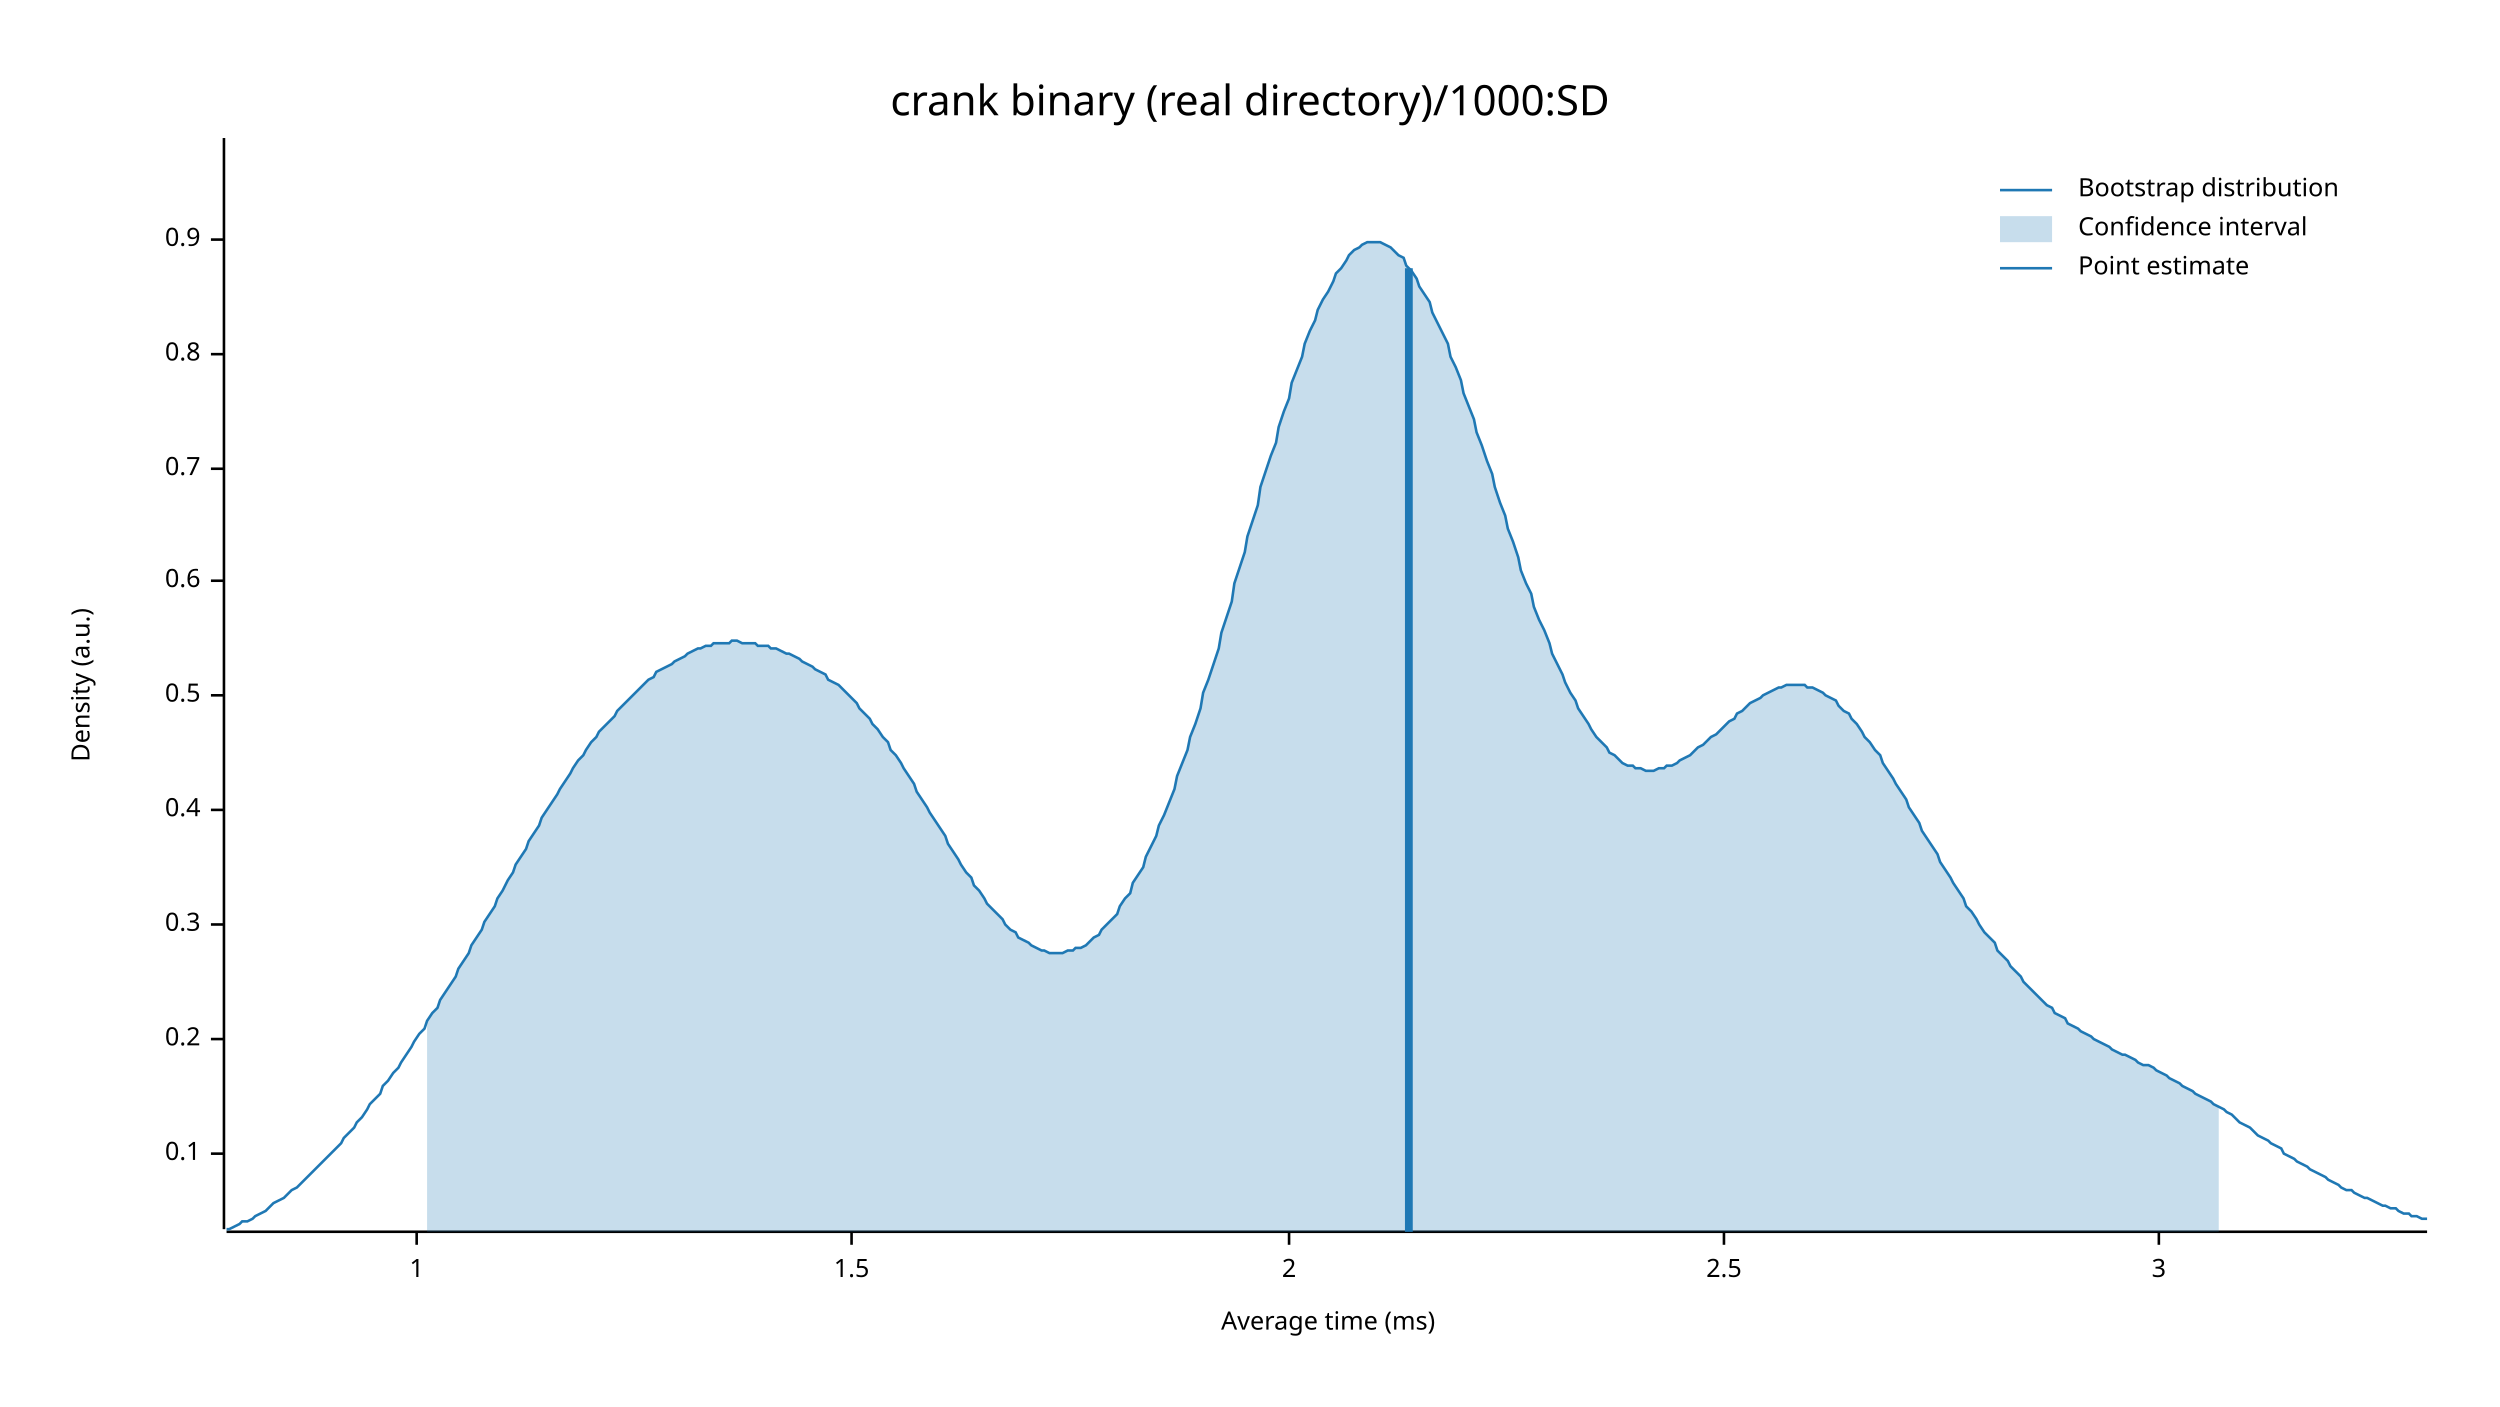
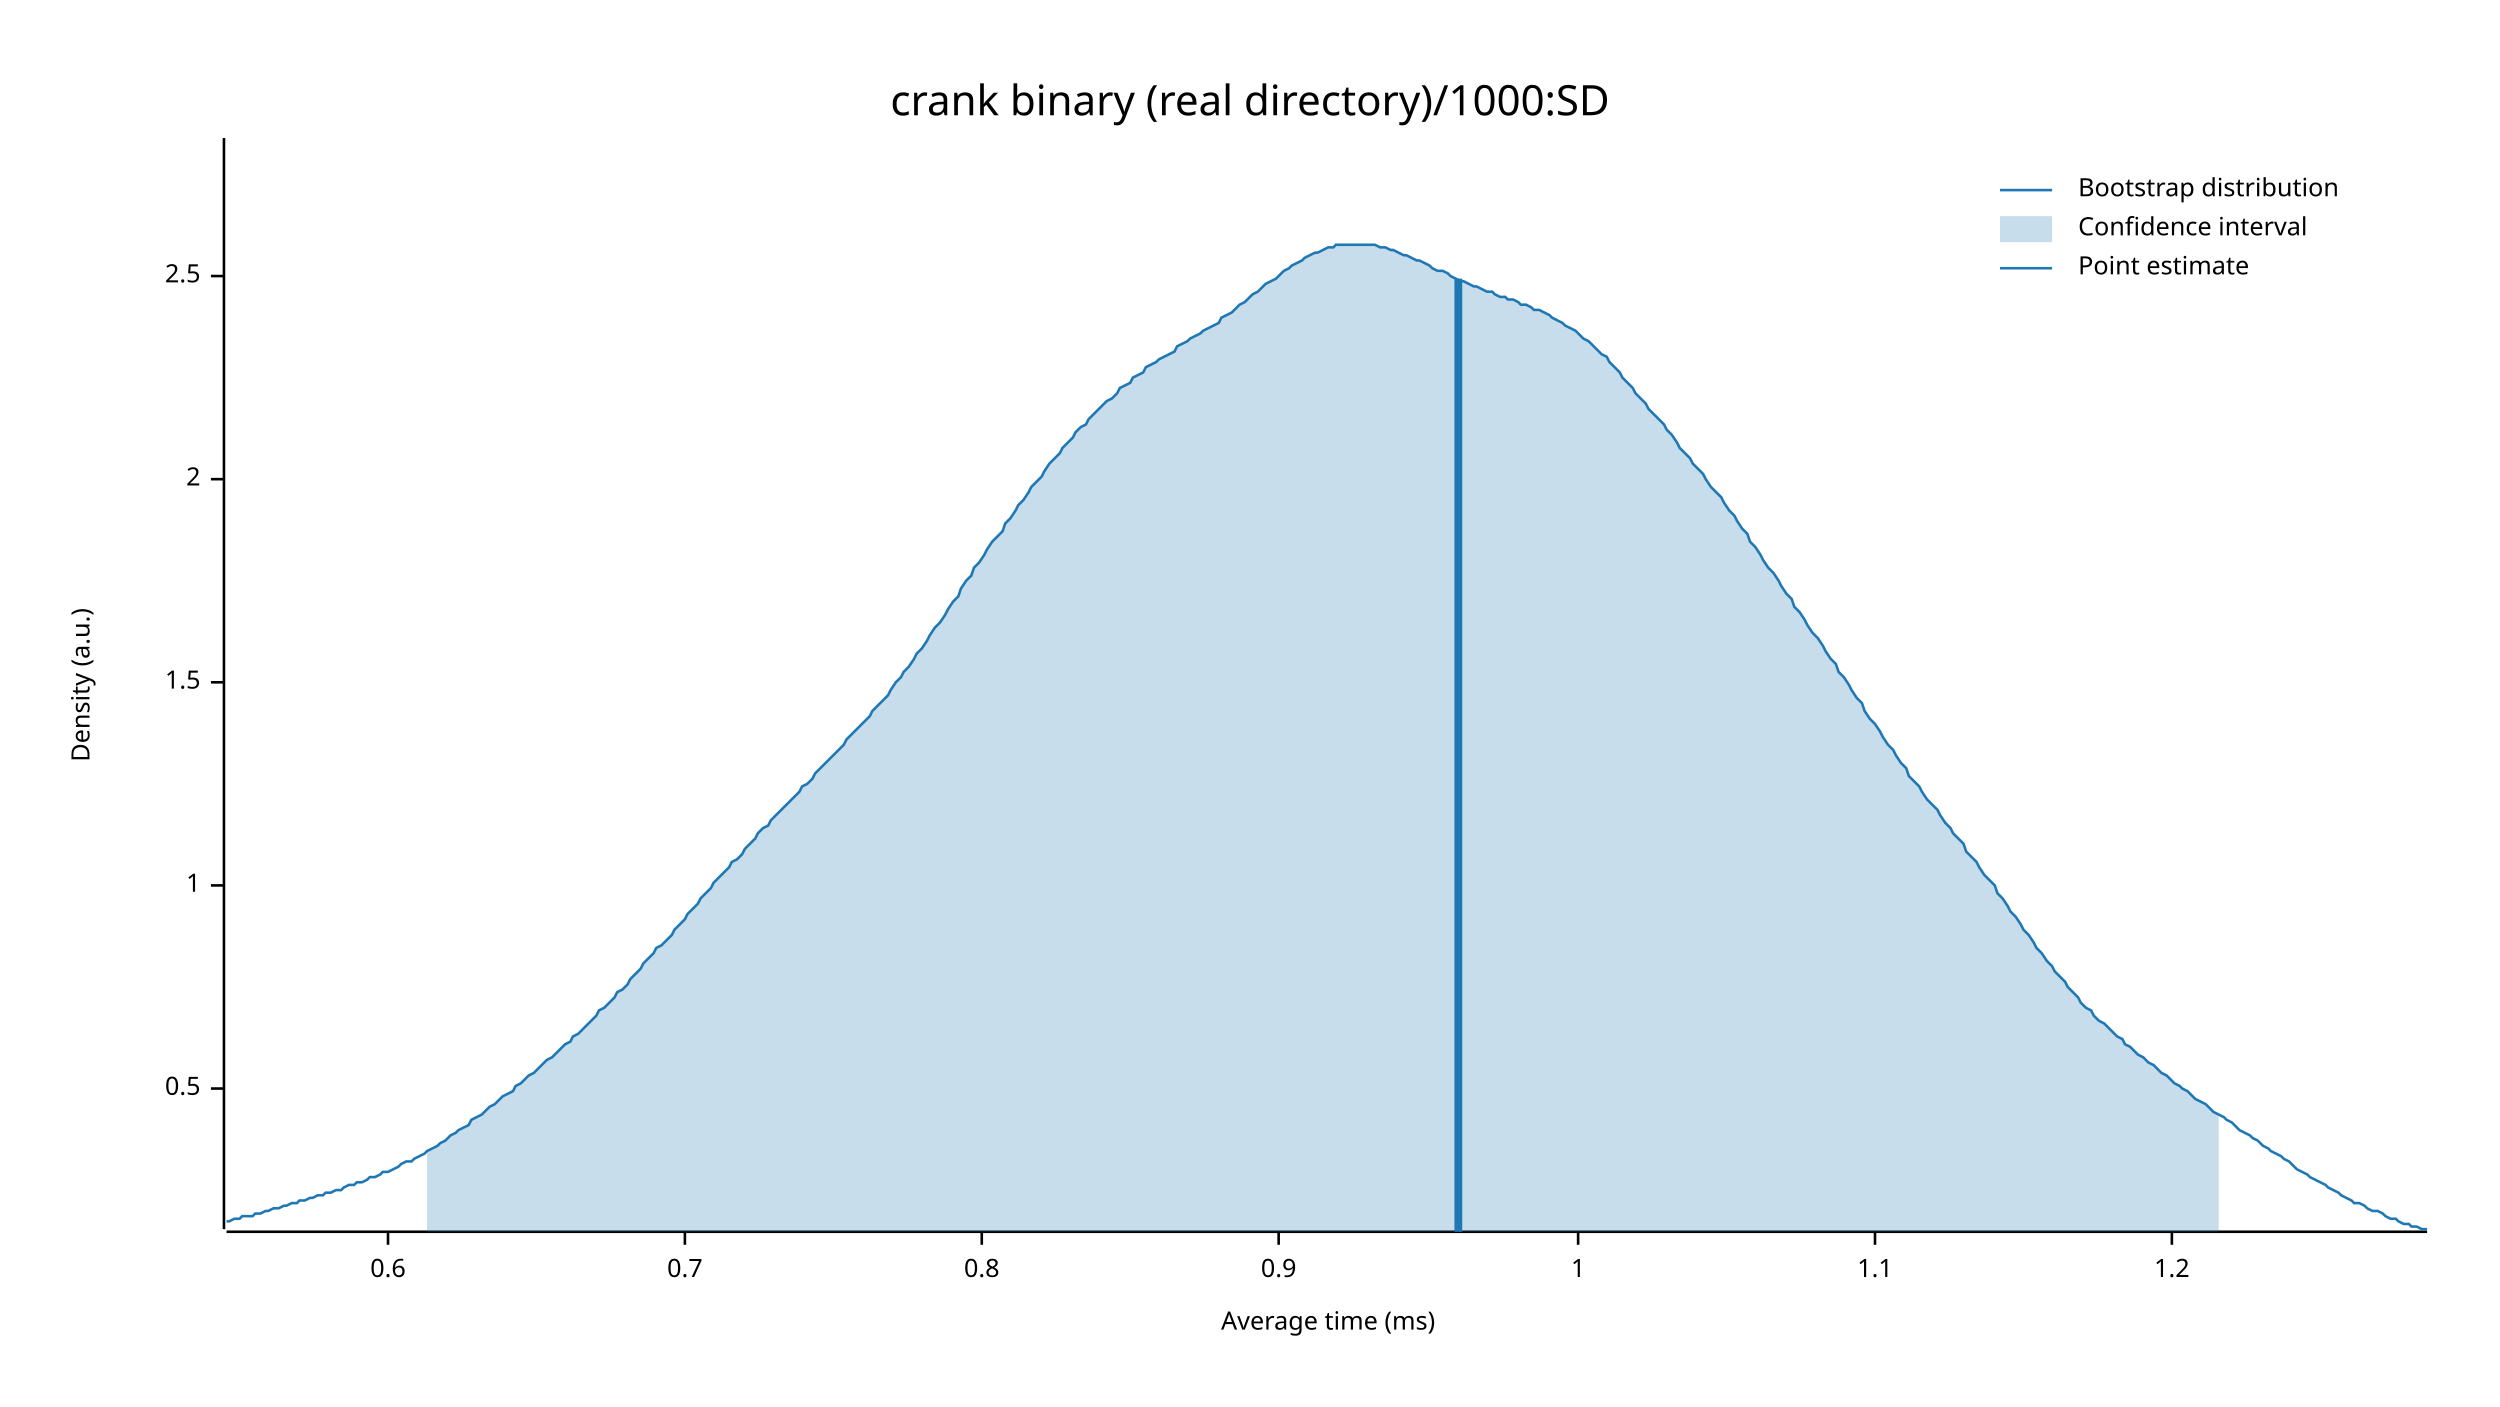
<svg xmlns="http://www.w3.org/2000/svg" width="960" height="540" viewBox="0 0 960 540">
  <text x="480" y="32" dy="0.76em" text-anchor="middle" font-family="sans-serif" font-size="16.129" opacity="1" fill="#000000">
crank binary (real directory)/1000:SD
</text>
  <text x="27" y="263" dy="0.76em" text-anchor="middle" font-family="sans-serif" font-size="9.677" opacity="1" fill="#000000" transform="rotate(270, 27, 263)">
Density (a.u.)
</text>
  <text x="510" y="513" dy="-0.5ex" text-anchor="middle" font-family="sans-serif" font-size="9.677" opacity="1" fill="#000000">
Average time (ms)
</text>
  <polyline fill="none" opacity="1" stroke="#000000" stroke-width="1" points="86,53 86,472 " />
-   <text x="77" y="443" dy="0.5ex" text-anchor="end" font-family="sans-serif" font-size="9.677" opacity="1" fill="#000000">
- 0.1
- </text>
-   <polyline fill="none" opacity="1" stroke="#000000" stroke-width="1" points="81,443 86,443 " />
-   <text x="77" y="399" dy="0.5ex" text-anchor="end" font-family="sans-serif" font-size="9.677" opacity="1" fill="#000000">
- 0.2
- </text>
-   <polyline fill="none" opacity="1" stroke="#000000" stroke-width="1" points="81,399 86,399 " />
-   <text x="77" y="355" dy="0.5ex" text-anchor="end" font-family="sans-serif" font-size="9.677" opacity="1" fill="#000000">
- 0.3
- </text>
-   <polyline fill="none" opacity="1" stroke="#000000" stroke-width="1" points="81,355 86,355 " />
-   <text x="77" y="311" dy="0.5ex" text-anchor="end" font-family="sans-serif" font-size="9.677" opacity="1" fill="#000000">
- 0.4
- </text>
-   <polyline fill="none" opacity="1" stroke="#000000" stroke-width="1" points="81,311 86,311 " />
-   <text x="77" y="267" dy="0.5ex" text-anchor="end" font-family="sans-serif" font-size="9.677" opacity="1" fill="#000000">
+   <text x="77" y="418" dy="0.5ex" text-anchor="end" font-family="sans-serif" font-size="9.677" opacity="1" fill="#000000">
0.5
</text>
-   <polyline fill="none" opacity="1" stroke="#000000" stroke-width="1" points="81,267 86,267 " />
-   <text x="77" y="223" dy="0.5ex" text-anchor="end" font-family="sans-serif" font-size="9.677" opacity="1" fill="#000000">
+   <polyline fill="none" opacity="1" stroke="#000000" stroke-width="1" points="81,418 86,418 " />
+   <text x="77" y="340" dy="0.5ex" text-anchor="end" font-family="sans-serif" font-size="9.677" opacity="1" fill="#000000">
+ 1
+ </text>
+   <polyline fill="none" opacity="1" stroke="#000000" stroke-width="1" points="81,340 86,340 " />
+   <text x="77" y="262" dy="0.5ex" text-anchor="end" font-family="sans-serif" font-size="9.677" opacity="1" fill="#000000">
+ 1.5
+ </text>
+   <polyline fill="none" opacity="1" stroke="#000000" stroke-width="1" points="81,262 86,262 " />
+   <text x="77" y="184" dy="0.5ex" text-anchor="end" font-family="sans-serif" font-size="9.677" opacity="1" fill="#000000">
+ 2
+ </text>
+   <polyline fill="none" opacity="1" stroke="#000000" stroke-width="1" points="81,184 86,184 " />
+   <text x="77" y="106" dy="0.5ex" text-anchor="end" font-family="sans-serif" font-size="9.677" opacity="1" fill="#000000">
+ 2.5
+ </text>
+   <polyline fill="none" opacity="1" stroke="#000000" stroke-width="1" points="81,106 86,106 " />
+   <polyline fill="none" opacity="1" stroke="#000000" stroke-width="1" points="87,473 932,473 " />
+   <text x="149" y="483" dy="0.76em" text-anchor="middle" font-family="sans-serif" font-size="9.677" opacity="1" fill="#000000">
0.6
</text>
-   <polyline fill="none" opacity="1" stroke="#000000" stroke-width="1" points="81,223 86,223 " />
-   <text x="77" y="180" dy="0.5ex" text-anchor="end" font-family="sans-serif" font-size="9.677" opacity="1" fill="#000000">
+   <polyline fill="none" opacity="1" stroke="#000000" stroke-width="1" points="149,473 149,478 " />
+   <text x="263" y="483" dy="0.76em" text-anchor="middle" font-family="sans-serif" font-size="9.677" opacity="1" fill="#000000">
0.7
</text>
-   <polyline fill="none" opacity="1" stroke="#000000" stroke-width="1" points="81,180 86,180 " />
-   <text x="77" y="136" dy="0.5ex" text-anchor="end" font-family="sans-serif" font-size="9.677" opacity="1" fill="#000000">
+   <polyline fill="none" opacity="1" stroke="#000000" stroke-width="1" points="263,473 263,478 " />
+   <text x="377" y="483" dy="0.76em" text-anchor="middle" font-family="sans-serif" font-size="9.677" opacity="1" fill="#000000">
0.8
</text>
-   <polyline fill="none" opacity="1" stroke="#000000" stroke-width="1" points="81,136 86,136 " />
-   <text x="77" y="92" dy="0.5ex" text-anchor="end" font-family="sans-serif" font-size="9.677" opacity="1" fill="#000000">
+   <polyline fill="none" opacity="1" stroke="#000000" stroke-width="1" points="377,473 377,478 " />
+   <text x="491" y="483" dy="0.76em" text-anchor="middle" font-family="sans-serif" font-size="9.677" opacity="1" fill="#000000">
0.9
</text>
-   <polyline fill="none" opacity="1" stroke="#000000" stroke-width="1" points="81,92 86,92 " />
-   <polyline fill="none" opacity="1" stroke="#000000" stroke-width="1" points="87,473 932,473 " />
-   <text x="160" y="483" dy="0.76em" text-anchor="middle" font-family="sans-serif" font-size="9.677" opacity="1" fill="#000000">
+   <polyline fill="none" opacity="1" stroke="#000000" stroke-width="1" points="491,473 491,478 " />
+   <text x="606" y="483" dy="0.76em" text-anchor="middle" font-family="sans-serif" font-size="9.677" opacity="1" fill="#000000">
1
</text>
-   <polyline fill="none" opacity="1" stroke="#000000" stroke-width="1" points="160,473 160,478 " />
-   <text x="327" y="483" dy="0.76em" text-anchor="middle" font-family="sans-serif" font-size="9.677" opacity="1" fill="#000000">
- 1.5
+   <polyline fill="none" opacity="1" stroke="#000000" stroke-width="1" points="606,473 606,478 " />
+   <text x="720" y="483" dy="0.76em" text-anchor="middle" font-family="sans-serif" font-size="9.677" opacity="1" fill="#000000">
+ 1.1
</text>
-   <polyline fill="none" opacity="1" stroke="#000000" stroke-width="1" points="327,473 327,478 " />
-   <text x="495" y="483" dy="0.76em" text-anchor="middle" font-family="sans-serif" font-size="9.677" opacity="1" fill="#000000">
- 2
+   <polyline fill="none" opacity="1" stroke="#000000" stroke-width="1" points="720,473 720,478 " />
+   <text x="834" y="483" dy="0.76em" text-anchor="middle" font-family="sans-serif" font-size="9.677" opacity="1" fill="#000000">
+ 1.2
</text>
-   <polyline fill="none" opacity="1" stroke="#000000" stroke-width="1" points="495,473 495,478 " />
-   <text x="662" y="483" dy="0.76em" text-anchor="middle" font-family="sans-serif" font-size="9.677" opacity="1" fill="#000000">
- 2.5
- </text>
-   <polyline fill="none" opacity="1" stroke="#000000" stroke-width="1" points="662,473 662,478 " />
-   <text x="829" y="483" dy="0.76em" text-anchor="middle" font-family="sans-serif" font-size="9.677" opacity="1" fill="#000000">
- 3
- </text>
-   <polyline fill="none" opacity="1" stroke="#000000" stroke-width="1" points="829,473 829,478 " />
-   <polyline fill="none" opacity="1" stroke="#1F78B4" stroke-width="1" points="87,472 88,472 90,471 92,470 93,469 95,469 97,468 98,467 100,466 102,465 103,464 105,462 107,461 109,460 110,459 112,457 114,456 115,455 117,453 119,451 120,450 122,448 124,446 125,445 127,443 129,441 131,439 132,437 134,435 136,433 137,431 139,429 141,426 142,424 144,422 146,420 147,417 149,415 151,412 153,410 154,408 156,405 158,402 159,400 161,397 163,395 164,392 166,389 168,387 169,384 171,381 173,378 175,375 176,372 178,369 180,366 181,363 183,360 185,357 186,354 188,351 190,348 191,345 193,342 195,338 197,335 198,332 200,329 202,326 203,323 205,320 207,317 208,314 210,311 212,308 214,305 215,303 217,300 219,297 220,295 222,292 224,290 225,288 227,285 229,283 230,281 232,279 234,277 236,275 237,273 239,271 241,269 242,268 244,266 246,264 247,263 249,261 251,260 252,258 254,257 256,256 258,255 259,254 261,253 263,252 264,251 266,250 268,249 269,249 271,248 273,248 274,247 276,247 278,247 280,247 281,246 283,246 285,247 286,247 288,247 290,247 291,248 293,248 295,248 296,249 298,249 300,250 302,251 303,251 305,252 307,253 308,254 310,255 312,256 313,257 315,258 317,259 318,261 320,262 322,263 324,265 325,266 327,268 329,270 330,272 332,274 334,276 335,278 337,280 339,283 341,285 342,288 344,290 346,293 347,295 349,298 351,301 352,304 354,307 356,310 357,312 359,315 361,318 363,321 364,324 366,327 368,330 369,332 371,335 373,337 374,340 376,342 378,345 379,347 381,349 383,351 385,353 386,355 388,357 390,358 391,360 393,361 395,362 396,363 398,364 400,365 401,365 403,366 405,366 407,366 408,366 410,365 412,365 413,364 415,364 417,363 418,362 420,360 422,359 423,357 425,355 427,353 429,351 430,348 432,345 434,343 435,339 437,336 439,333 440,329 442,325 444,321 445,317 447,313 449,308 451,303 452,298 454,293 456,288 457,283 459,278 461,272 462,266 464,261 466,255 468,249 469,243 471,237 473,231 474,224 476,218 478,212 479,206 481,200 483,194 484,187 486,181 488,175 490,170 491,164 493,158 495,153 496,147 498,142 500,137 501,132 503,127 505,123 506,119 508,115 510,112 512,108 513,105 515,103 517,100 518,98 520,96 522,95 523,94 525,93 527,93 528,93 530,93 532,94 534,95 535,96 537,98 539,99 540,102 542,104 544,107 545,110 547,113 549,116 550,120 552,124 554,128 556,132 557,137 559,141 561,146 562,151 564,156 566,161 567,166 569,171 571,177 573,182 574,187 576,193 578,198 579,203 581,208 583,214 584,219 586,224 588,228 589,233 591,238 593,242 595,247 596,251 598,255 600,259 601,262 603,266 605,269 606,272 608,275 610,278 611,280 613,283 615,285 617,287 618,289 620,290 622,292 623,293 625,294 627,294 628,295 630,295 632,296 633,296 635,296 637,295 639,295 640,294 642,294 644,293 645,292 647,291 649,290 650,289 652,287 654,286 655,285 657,283 659,282 661,280 662,279 664,277 666,276 667,274 669,273 671,271 672,270 674,269 676,268 677,267 679,266 681,265 683,264 684,264 686,263 688,263 689,263 691,263 693,263 694,264 696,264 698,265 700,266 701,267 703,268 705,269 706,271 708,273 710,274 711,276 713,278 715,281 716,283 718,285 720,288 722,290 723,293 725,296 727,299 728,301 730,304 732,307 733,310 735,313 737,316 738,319 740,322 742,325 744,328 745,331 747,334 749,337 750,339 752,342 754,345 755,348 757,350 759,353 760,355 762,358 764,360 766,362 767,365 769,367 771,369 772,371 774,373 776,375 777,377 779,379 781,381 782,382 784,384 786,386 788,387 789,389 791,390 793,391 794,393 796,394 798,395 799,396 801,397 803,398 804,399 806,400 808,401 810,402 811,403 813,404 815,405 816,405 818,406 820,407 821,408 823,409 825,409 827,410 828,411 830,412 832,413 833,414 835,415 837,416 838,417 840,418 842,419 843,420 845,421 847,422 849,423 850,424 852,425 854,426 855,427 857,428 859,430 860,431 862,432 864,433 865,434 867,436 869,437 871,438 872,439 874,440 876,441 877,443 879,444 881,445 882,446 884,447 886,448 887,449 889,450 891,451 893,452 894,453 896,454 898,455 899,456 901,457 903,457 904,458 906,459 908,460 909,460 911,461 913,462 915,463 916,463 918,464 920,464 921,465 923,466 925,466 926,467 928,467 930,468 932,468 " />
-   <polygon opacity="0.25" fill="#1F78B4" points="164,392 166,389 168,387 169,384 171,381 173,378 175,375 176,372 178,369 180,366 181,363 183,360 185,357 186,354 188,351 190,348 191,345 193,342 195,338 197,335 198,332 200,329 202,326 203,323 205,320 207,317 208,314 210,311 212,308 214,305 215,303 217,300 219,297 220,295 222,292 224,290 225,288 227,285 229,283 230,281 232,279 234,277 236,275 237,273 239,271 241,269 242,268 244,266 246,264 247,263 249,261 251,260 252,258 254,257 256,256 258,255 259,254 261,253 263,252 264,251 266,250 268,249 269,249 271,248 273,248 274,247 276,247 278,247 280,247 281,246 283,246 285,247 286,247 288,247 290,247 291,248 293,248 295,248 296,249 298,249 300,250 302,251 303,251 305,252 307,253 308,254 310,255 312,256 313,257 315,258 317,259 318,261 320,262 322,263 324,265 325,266 327,268 329,270 330,272 332,274 334,276 335,278 337,280 339,283 341,285 342,288 344,290 346,293 347,295 349,298 351,301 352,304 354,307 356,310 357,312 359,315 361,318 363,321 364,324 366,327 368,330 369,332 371,335 373,337 374,340 376,342 378,345 379,347 381,349 383,351 385,353 386,355 388,357 390,358 391,360 393,361 395,362 396,363 398,364 400,365 401,365 403,366 405,366 407,366 408,366 410,365 412,365 413,364 415,364 417,363 418,362 420,360 422,359 423,357 425,355 427,353 429,351 430,348 432,345 434,343 435,339 437,336 439,333 440,329 442,325 444,321 445,317 447,313 449,308 451,303 452,298 454,293 456,288 457,283 459,278 461,272 462,266 464,261 466,255 468,249 469,243 471,237 473,231 474,224 476,218 478,212 479,206 481,200 483,194 484,187 486,181 488,175 490,170 491,164 493,158 495,153 496,147 498,142 500,137 501,132 503,127 505,123 506,119 508,115 510,112 512,108 513,105 515,103 517,100 518,98 520,96 522,95 523,94 525,93 527,93 528,93 530,93 532,94 534,95 535,96 537,98 539,99 540,102 542,104 544,107 545,110 547,113 549,116 550,120 552,124 554,128 556,132 557,137 559,141 561,146 562,151 564,156 566,161 567,166 569,171 571,177 573,182 574,187 576,193 578,198 579,203 581,208 583,214 584,219 586,224 588,228 589,233 591,238 593,242 595,247 596,251 598,255 600,259 601,262 603,266 605,269 606,272 608,275 610,278 611,280 613,283 615,285 617,287 618,289 620,290 622,292 623,293 625,294 627,294 628,295 630,295 632,296 633,296 635,296 637,295 639,295 640,294 642,294 644,293 645,292 647,291 649,290 650,289 652,287 654,286 655,285 657,283 659,282 661,280 662,279 664,277 666,276 667,274 669,273 671,271 672,270 674,269 676,268 677,267 679,266 681,265 683,264 684,264 686,263 688,263 689,263 691,263 693,263 694,264 696,264 698,265 700,266 701,267 703,268 705,269 706,271 708,273 710,274 711,276 713,278 715,281 716,283 718,285 720,288 722,290 723,293 725,296 727,299 728,301 730,304 732,307 733,310 735,313 737,316 738,319 740,322 742,325 744,328 745,331 747,334 749,337 750,339 752,342 754,345 755,348 757,350 759,353 760,355 762,358 764,360 766,362 767,365 769,367 771,369 772,371 774,373 776,375 777,377 779,379 781,381 782,382 784,384 786,386 788,387 789,389 791,390 793,391 794,393 796,394 798,395 799,396 801,397 803,398 804,399 806,400 808,401 810,402 811,403 813,404 815,405 816,405 818,406 820,407 821,408 823,409 825,409 827,410 828,411 830,412 832,413 833,414 835,415 837,416 838,417 840,418 842,419 843,420 845,421 847,422 849,423 850,424 852,425 852,473 164,473 " />
-   <polyline fill="none" opacity="1" stroke="#1F78B4" stroke-width="3" points="541,473 541,103 " />
+   <polyline fill="none" opacity="1" stroke="#000000" stroke-width="1" points="834,473 834,478 " />
+   <polyline fill="none" opacity="1" stroke="#1F78B4" stroke-width="1" points="87,469 88,469 90,468 92,468 93,467 95,467 97,467 98,466 100,466 102,465 103,465 105,464 107,464 109,463 110,463 112,462 114,462 115,461 117,461 119,460 120,460 122,459 124,459 125,458 127,458 129,457 131,457 132,456 134,455 136,455 137,454 139,454 141,453 142,452 144,452 146,451 147,450 149,450 151,449 153,448 154,447 156,446 158,446 159,445 161,444 163,443 164,442 166,441 168,440 169,439 171,438 173,436 175,435 176,434 178,433 180,432 181,430 183,429 185,428 186,427 188,425 190,424 191,423 193,421 195,420 197,419 198,417 200,416 202,414 203,413 205,412 207,410 208,409 210,407 212,406 214,404 215,403 217,401 219,400 220,398 222,397 224,395 225,394 227,392 229,390 230,388 232,387 234,385 236,383 237,381 239,380 241,378 242,376 244,374 246,372 247,370 249,368 251,366 252,364 254,363 256,361 258,359 259,357 261,355 263,353 264,351 266,349 268,347 269,345 271,343 273,341 274,339 276,337 278,335 280,333 281,331 283,330 285,328 286,326 288,324 290,322 291,320 293,318 295,317 296,315 298,313 300,311 302,309 303,308 305,306 307,304 308,302 310,301 312,299 313,297 315,295 317,293 318,292 320,290 322,288 324,286 325,284 327,282 329,280 330,279 332,277 334,275 335,273 337,271 339,269 341,267 342,265 344,262 346,260 347,258 349,256 351,253 352,251 354,249 356,246 357,244 359,241 361,239 363,236 364,234 366,231 368,229 369,226 371,223 373,221 374,218 376,216 378,213 379,211 381,208 383,206 385,204 386,201 388,199 390,196 391,194 393,192 395,189 396,187 398,185 400,183 401,181 403,178 405,176 407,174 408,172 410,170 412,168 413,166 415,164 417,163 418,161 420,159 422,157 423,156 425,154 427,153 429,151 430,149 432,148 434,147 435,145 437,144 439,143 440,141 442,140 444,139 445,138 447,137 449,136 451,135 452,133 454,132 456,131 457,130 459,129 461,128 462,127 464,126 466,125 468,124 469,122 471,121 473,120 474,119 476,117 478,116 479,115 481,113 483,112 484,111 486,109 488,108 490,107 491,106 493,104 495,103 496,102 498,101 500,100 501,99 503,98 505,97 506,97 508,96 510,95 512,95 513,94 515,94 517,94 518,94 520,94 522,94 523,94 525,94 527,94 528,94 530,95 532,95 534,96 535,96 537,97 539,98 540,98 542,99 544,100 545,100 547,101 549,102 550,103 552,104 554,104 556,105 557,106 559,107 561,108 562,108 564,109 566,110 567,110 569,111 571,112 573,112 574,113 576,114 578,114 579,115 581,115 583,116 584,117 586,117 588,118 589,119 591,119 593,120 595,121 596,122 598,123 600,124 601,125 603,126 605,127 606,128 608,130 610,131 611,132 613,134 615,136 617,137 618,139 620,141 622,143 623,145 625,147 627,149 628,151 630,153 632,155 633,157 635,159 637,161 639,163 640,165 642,167 644,170 645,172 647,174 649,176 650,178 652,180 654,182 655,184 657,187 659,189 661,191 662,193 664,196 666,198 667,200 669,203 671,205 672,208 674,210 676,213 677,215 679,218 681,220 683,223 684,225 686,228 688,230 689,233 691,235 693,238 694,240 696,243 698,245 700,248 701,250 703,253 705,255 706,258 708,260 710,263 711,265 713,268 715,270 716,273 718,276 720,278 722,281 723,283 725,286 727,288 728,290 730,293 732,295 733,298 735,300 737,302 738,304 740,307 742,309 744,311 745,313 747,316 749,318 750,320 752,322 754,324 755,327 757,329 759,331 760,333 762,336 764,338 766,340 767,343 769,345 771,348 772,350 774,352 776,355 777,357 779,359 781,362 782,364 784,366 786,369 788,371 789,373 791,375 793,377 794,379 796,381 798,383 799,385 801,387 803,388 804,390 806,392 808,393 810,395 811,396 813,398 815,399 816,401 818,402 820,404 821,405 823,406 825,408 827,409 828,410 830,412 832,413 833,414 835,416 837,417 838,418 840,419 842,421 843,422 845,423 847,424 849,426 850,427 852,428 854,429 855,430 857,431 859,433 860,434 862,435 864,436 865,437 867,438 869,440 871,441 872,442 874,443 876,444 877,445 879,446 881,448 882,449 884,450 886,451 887,452 889,453 891,454 893,455 894,456 896,457 898,458 899,459 901,460 903,461 904,462 906,462 908,463 909,464 911,465 913,465 915,466 916,467 918,468 920,468 921,469 923,470 925,470 926,471 928,471 930,472 932,472 " />
+   <polygon opacity="0.25" fill="#1F78B4" points="164,442 166,441 168,440 169,439 171,438 173,436 175,435 176,434 178,433 180,432 181,430 183,429 185,428 186,427 188,425 190,424 191,423 193,421 195,420 197,419 198,417 200,416 202,414 203,413 205,412 207,410 208,409 210,407 212,406 214,404 215,403 217,401 219,400 220,398 222,397 224,395 225,394 227,392 229,390 230,388 232,387 234,385 236,383 237,381 239,380 241,378 242,376 244,374 246,372 247,370 249,368 251,366 252,364 254,363 256,361 258,359 259,357 261,355 263,353 264,351 266,349 268,347 269,345 271,343 273,341 274,339 276,337 278,335 280,333 281,331 283,330 285,328 286,326 288,324 290,322 291,320 293,318 295,317 296,315 298,313 300,311 302,309 303,308 305,306 307,304 308,302 310,301 312,299 313,297 315,295 317,293 318,292 320,290 322,288 324,286 325,284 327,282 329,280 330,279 332,277 334,275 335,273 337,271 339,269 341,267 342,265 344,262 346,260 347,258 349,256 351,253 352,251 354,249 356,246 357,244 359,241 361,239 363,236 364,234 366,231 368,229 369,226 371,223 373,221 374,218 376,216 378,213 379,211 381,208 383,206 385,204 386,201 388,199 390,196 391,194 393,192 395,189 396,187 398,185 400,183 401,181 403,178 405,176 407,174 408,172 410,170 412,168 413,166 415,164 417,163 418,161 420,159 422,157 423,156 425,154 427,153 429,151 430,149 432,148 434,147 435,145 437,144 439,143 440,141 442,140 444,139 445,138 447,137 449,136 451,135 452,133 454,132 456,131 457,130 459,129 461,128 462,127 464,126 466,125 468,124 469,122 471,121 473,120 474,119 476,117 478,116 479,115 481,113 483,112 484,111 486,109 488,108 490,107 491,106 493,104 495,103 496,102 498,101 500,100 501,99 503,98 505,97 506,97 508,96 510,95 512,95 513,94 515,94 517,94 518,94 520,94 522,94 523,94 525,94 527,94 528,94 530,95 532,95 534,96 535,96 537,97 539,98 540,98 542,99 544,100 545,100 547,101 549,102 550,103 552,104 554,104 556,105 557,106 559,107 561,108 562,108 564,109 566,110 567,110 569,111 571,112 573,112 574,113 576,114 578,114 579,115 581,115 583,116 584,117 586,117 588,118 589,119 591,119 593,120 595,121 596,122 598,123 600,124 601,125 603,126 605,127 606,128 608,130 610,131 611,132 613,134 615,136 617,137 618,139 620,141 622,143 623,145 625,147 627,149 628,151 630,153 632,155 633,157 635,159 637,161 639,163 640,165 642,167 644,170 645,172 647,174 649,176 650,178 652,180 654,182 655,184 657,187 659,189 661,191 662,193 664,196 666,198 667,200 669,203 671,205 672,208 674,210 676,213 677,215 679,218 681,220 683,223 684,225 686,228 688,230 689,233 691,235 693,238 694,240 696,243 698,245 700,248 701,250 703,253 705,255 706,258 708,260 710,263 711,265 713,268 715,270 716,273 718,276 720,278 722,281 723,283 725,286 727,288 728,290 730,293 732,295 733,298 735,300 737,302 738,304 740,307 742,309 744,311 745,313 747,316 749,318 750,320 752,322 754,324 755,327 757,329 759,331 760,333 762,336 764,338 766,340 767,343 769,345 771,348 772,350 774,352 776,355 777,357 779,359 781,362 782,364 784,366 786,369 788,371 789,373 791,375 793,377 794,379 796,381 798,383 799,385 801,387 803,388 804,390 806,392 808,393 810,395 811,396 813,398 815,399 816,401 818,402 820,404 821,405 823,406 825,408 827,409 828,410 830,412 832,413 833,414 835,416 837,417 838,418 840,419 842,421 843,422 845,423 847,424 849,426 850,427 852,428 852,473 164,473 " />
+   <polyline fill="none" opacity="1" stroke="#1F78B4" stroke-width="3" points="560,473 560,107 " />
  <text x="798" y="68" dy="0.76em" text-anchor="start" font-family="sans-serif" font-size="9.677" opacity="1" fill="#000000">
Bootstrap distribution
</text>
  <text x="798" y="83" dy="0.76em" text-anchor="start" font-family="sans-serif" font-size="9.677" opacity="1" fill="#000000">
Confidence interval
</text>
  <text x="798" y="98" dy="0.76em" text-anchor="start" font-family="sans-serif" font-size="9.677" opacity="1" fill="#000000">
Point estimate
</text>
  <polyline fill="none" opacity="1" stroke="#1F78B4" stroke-width="1" points="768,73 788,73 " />
  <rect x="768" y="83" width="20" height="10" opacity="0.25" fill="#1F78B4" stroke="none" />
  <polyline fill="none" opacity="1" stroke="#1F78B4" stroke-width="1" points="768,103 788,103 " />
</svg>
